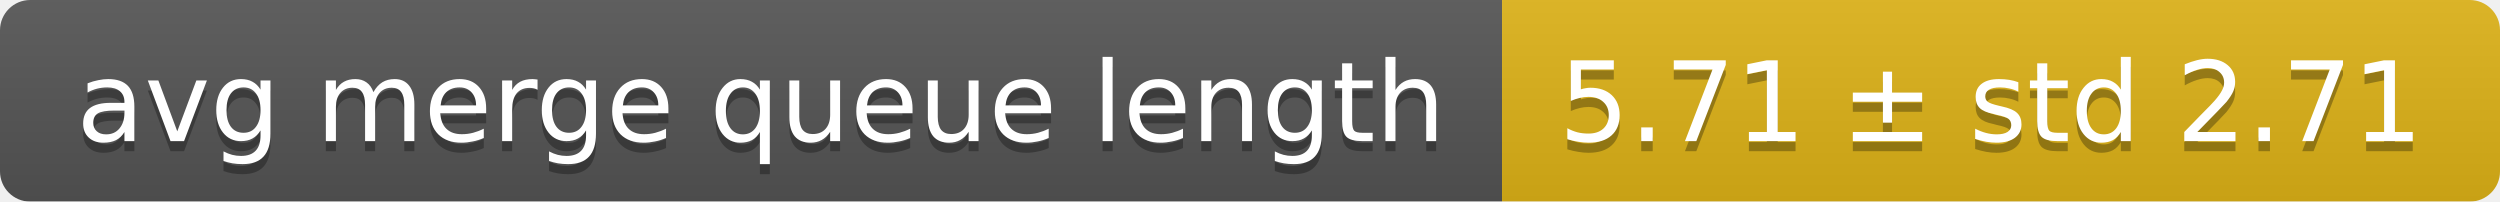
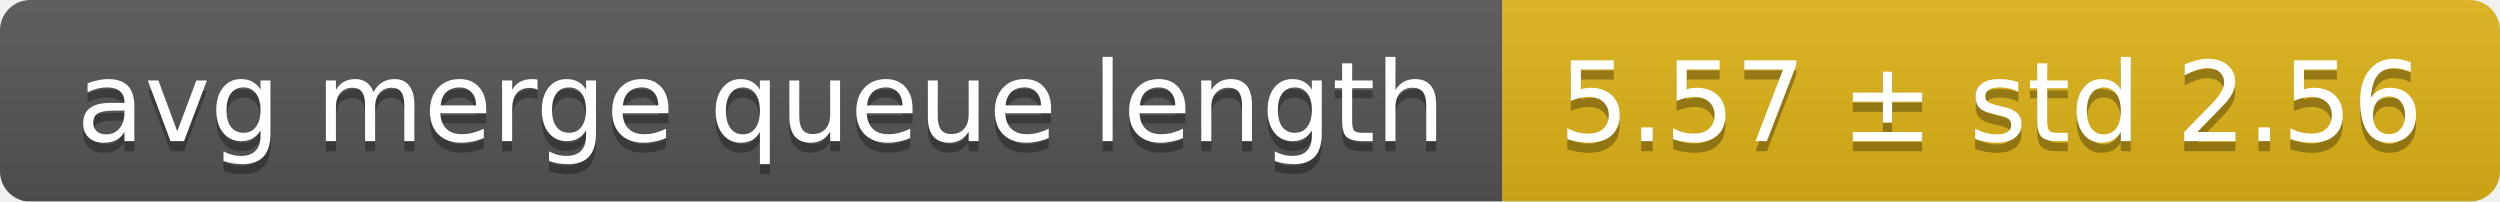
<svg xmlns="http://www.w3.org/2000/svg" width="248" height="20">
  <linearGradient id="smooth" x2="0" y2="100%">
    <stop offset="0" stop-color="#bbb" stop-opacity=".1" />
    <stop offset="1" stop-opacity=".1" />
  </linearGradient>
  <mask id="round">
    <rect width="248" height="20" rx="3" fill="#fff" />
  </mask>
  <g mask="url(#round)">
    <rect width="149" height="20" fill="#555" />
    <rect x="149" width="99" height="20" fill="#dfb317" />
    <rect width="248" height="20" fill="url(#smooth)" />
  </g>
  <g fill="#fff" text-anchor="middle" font-family="DejaVu Sans,Verdana,Geneva,sans-serif" font-size="11">
    <text x="75.5" y="15" fill="#010101" fill-opacity=".3">avg merge queue length</text>
    <text x="75.5" y="14">avg merge queue length</text>
-     <text x="197.5" y="15" fill="#010101" fill-opacity=".3">5.71 ± std 2.71</text>
-     <text x="197.5" y="14">5.71 ± std 2.71</text>
+     <text x="197.5" y="15" fill="#010101" fill-opacity=".3">5.57 ± std 2.56</text>
+     <text x="197.5" y="14">5.57 ± std 2.56</text>
  </g>
</svg>
